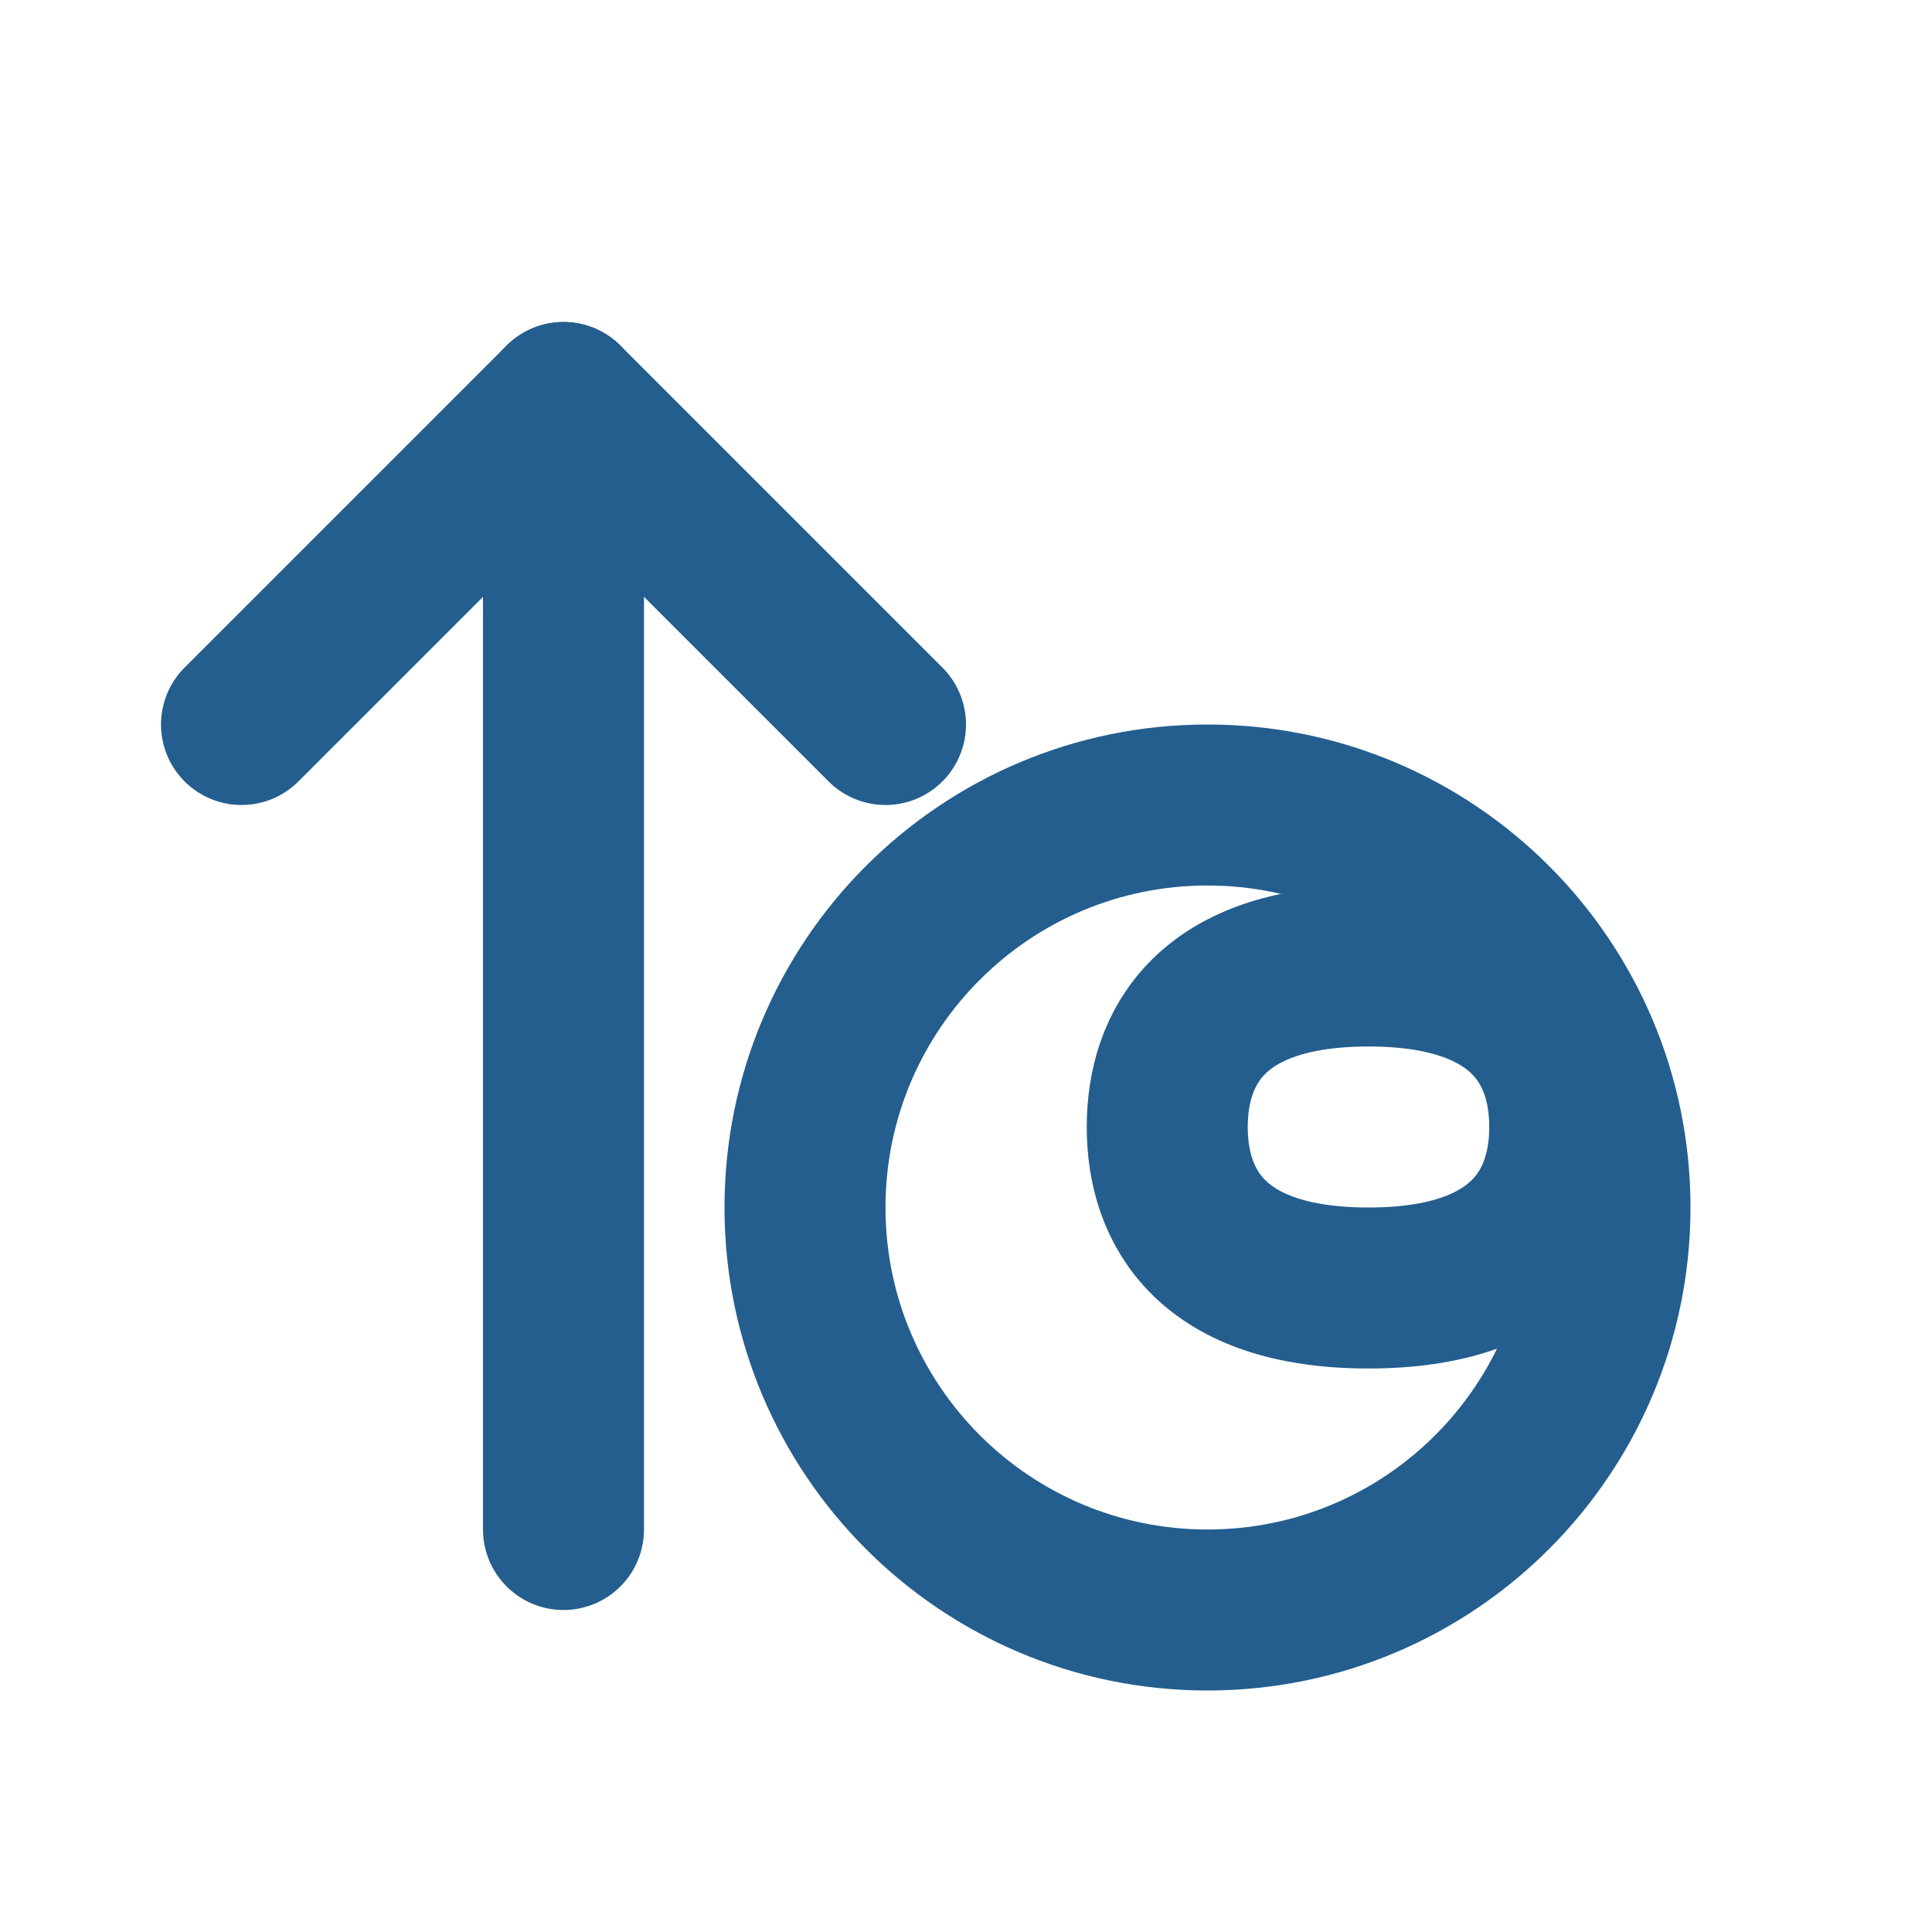
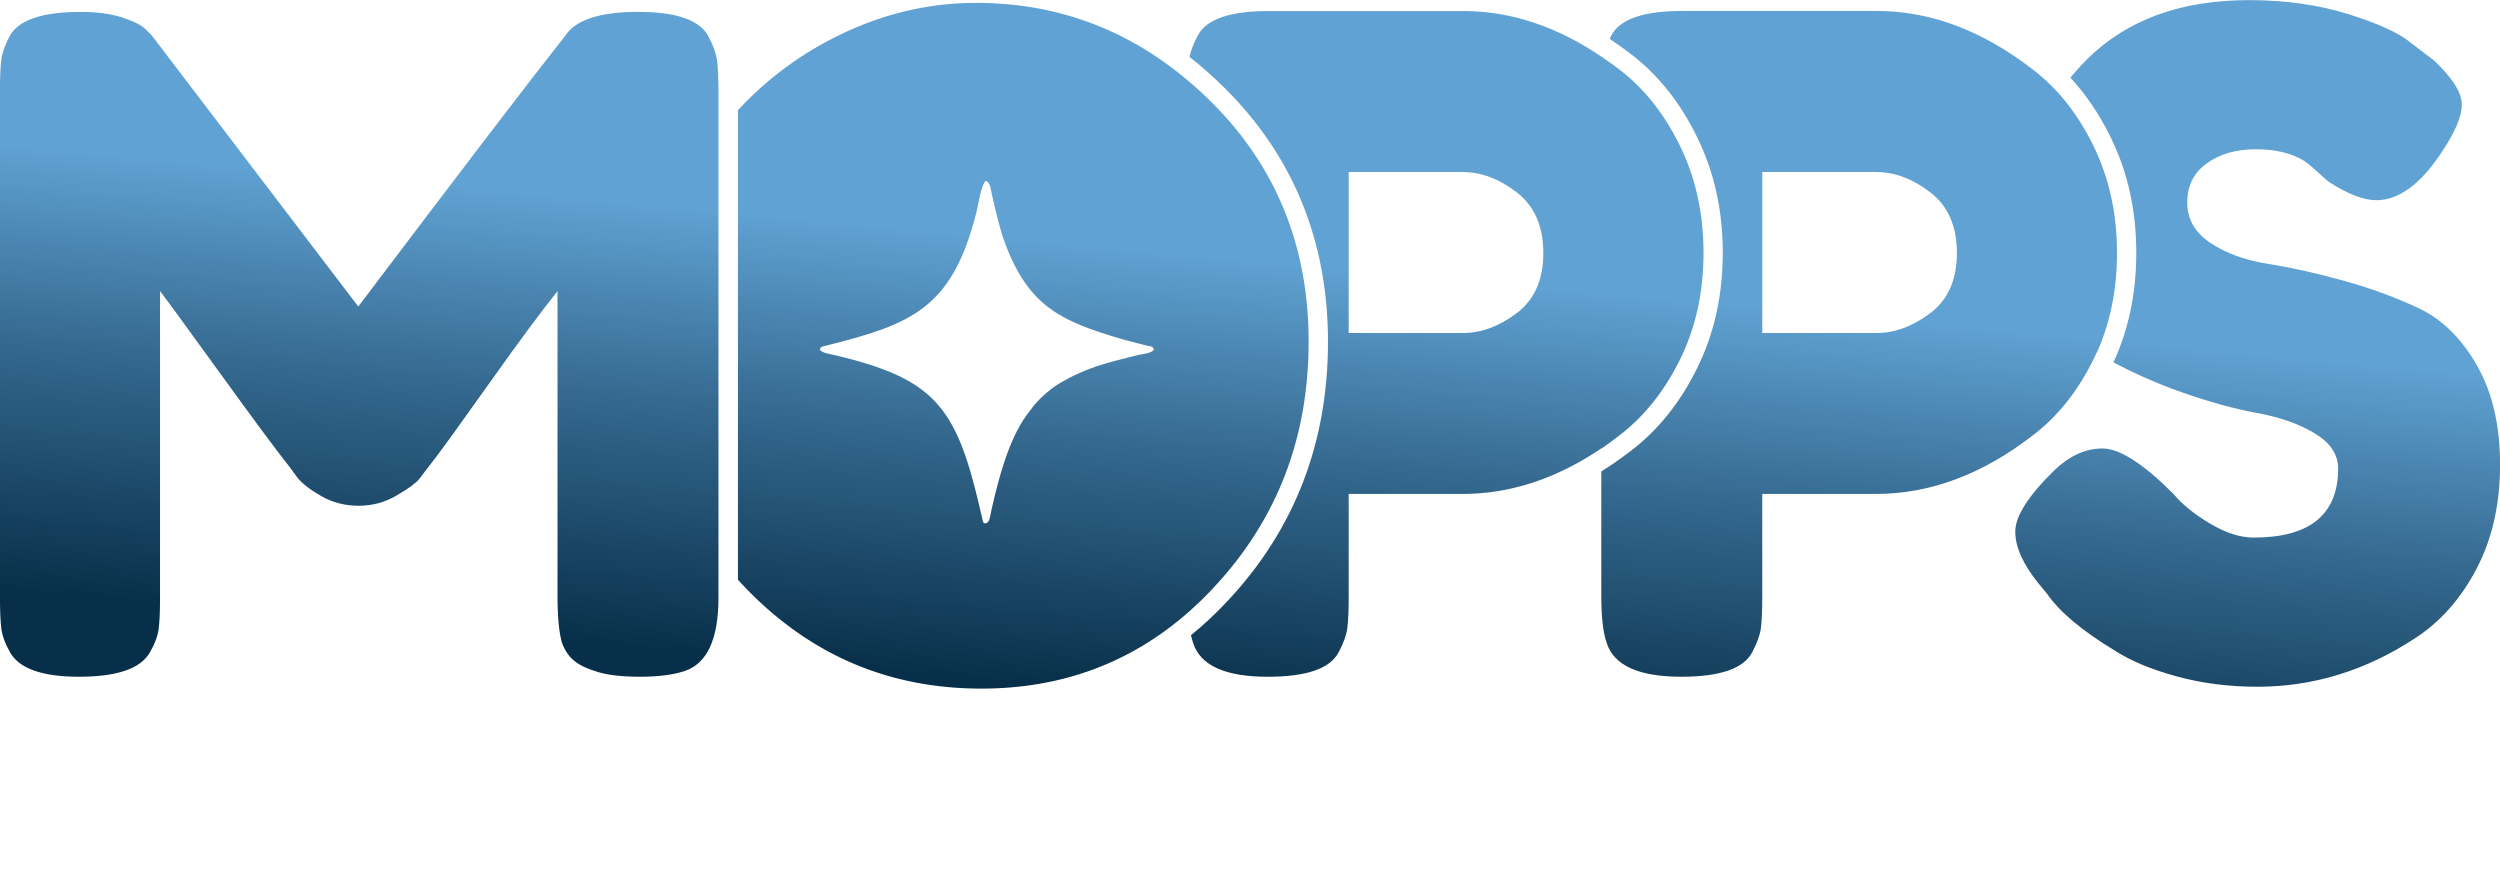
- <svg xmlns="http://www.w3.org/2000/svg" viewBox="0 0 24 24" fill="none" stroke="#245e8e" stroke-width="2" stroke-linecap="round" stroke-linejoin="round">
-   <path d="M3 9l4-4l4 4" />
-   <path d="M7 5v14" />
-   <circle cx="15" cy="15" r="5" />
-   <path d="M17 12c-1.95 0-2.5 1-2.5 2s.55 2 2.5 2c1.95 0 2.5-1 2.5-2s-.55-2-2.5-2Z" />
+ <svg xmlns="http://www.w3.org/2000/svg" xml:space="preserve" width="7.429in" height="2.611in" version="1.1" style="shape-rendering:geometricPrecision; text-rendering:geometricPrecision; image-rendering:optimizeQuality; fill-rule:evenodd; clip-rule:evenodd" viewBox="0 0 991.37 348.35">
+   <defs>
+     <font id="FontID0" horiz-adv-x="703" font-variant="normal" style="fill-rule:nonzero" font-style="normal,italic" font-weight="600">
+       <font-face font-family="Figtree SemiBold">
+         <font-face-src>
+           <font-face-name name="Figtree SemiBold Italic" />
+         </font-face-src>
+       </font-face>
+       <missing-glyph>
+         <path d="M0 0z" />
+       </missing-glyph>
+       <glyph unicode="." horiz-adv-x="231" d="M79.999 -13.996c-13.996,0 -26.329,3.499 -36.998,10.497 -10.669,6.998 -18.671,16.329 -24.005,28.002 -5.325,11.664 -6.998,24.493 -5,38.499 3.336,17.333 12.17,32.332 26.501,45 14.34,12.667 30.172,18.996 47.504,18.996 13.996,0 26.329,-3.662 36.998,-10.995 10.669,-7.333 18.499,-16.835 23.499,-28.499 5,-11.673 6.501,-24.503 4.503,-38.508 -2.667,-17.333 -11.166,-32.161 -25.497,-44.493 -14.34,-12.333 -30.172,-18.499 -47.504,-18.499z" />
+       <glyph unicode="C" horiz-adv-x="725" d="M349.997 -11.998c-69.33,0 -128.001,15.832 -175.993,47.495 -48.001,31.672 -82.341,75.171 -103.001,130.505 -20.669,55.334 -25.334,118.995 -14.005,191.002 11.998,69.33 36.835,130.659 74.502,183.995 37.667,53.336 84.33,95.171 139.999,125.505 55.669,30.325 116.5,45.497 182.503,45.497 47.332,0 89.999,-8.336 128.001,-25 38.002,-16.663 70.334,-39.837 96.997,-69.502 26.663,-29.665 45.334,-63.498 56.003,-101.5l-109.004 -36.003c-8.002,26.003 -20.497,48.336 -37.495,67.007 -17.007,18.662 -37.17,33.164 -60.506,43.499 -23.327,10.334 -48.661,15.497 -75.994,15.497 -45.334,0 -87.666,-11.329 -127.006,-33.996 -39.331,-22.667 -72.332,-53.67 -98.996,-93.001 -26.672,-39.331 -44.331,-84.665 -53.001,-136.002 -8.002,-49.331 -5.669,-92.666 6.998,-129.999 12.667,-37.332 34.005,-66.663 64.005,-88.001 30,-21.329 66.663,-31.998 109.999,-31.998 31.329,0 61.329,6.166 89.999,18.499 28.662,12.333 54.828,28.996 78.498,49.999 23.671,21.003 43.833,45.171 60.497,72.504l101.003 -49.999c-23.336,-38.67 -52.667,-72.838 -88.001,-102.504 -35.334,-29.665 -74.168,-52.667 -116.5,-68.996 -42.332,-16.338 -85.496,-24.503 -129.502,-24.503z" />
+       <glyph unicode="E" horiz-adv-x="590" d="M41.003 0l116.997 700.003 116.003 0 -117.006 -700.003 -115.994 0zm91.997 0l18.002 106.003 341.995 0 -18.002 -106.003 -341.995 0zm51.003 304.003l17.993 103.995 302.005 0 -16.998 -103.995 -302.999 0zm47.992 289.997l18.002 106.003 339.002 0 -16.998 -106.003 -340.006 0z" />
+       <glyph unicode="a" horiz-adv-x="592" d="M382.998 0l10 93.001 68.001 407.004 111.997 0 -83.996 -500.005 -106.003 0zm-154.999 -11.998c-42.667,0 -79.33,10 -109.999,30 -30.669,20 -53.499,48.001 -68.499,83.996 -15,36.003 -20.506,77.667 -16.501,124.999 3.336,38.67 11.664,75.334 25,110.008 13.336,34.665 31.329,64.999 53.996,90.994 22.667,26.003 49.34,46.501 79.999,61.5 30.669,15 64.339,22.504 101.003,22.504 42.667,0 77.332,-10 104.004,-30 26.663,-20 45.66,-47.667 56.998,-83.001 11.329,-35.334 15,-76.338 10.995,-123.001 -2.658,-47.332 -10.832,-88.833 -24.493,-124.502 -13.671,-35.669 -31.338,-65.668 -53.001,-89.999 -21.663,-24.331 -46.166,-42.667 -73.498,-54.999 -27.332,-12.333 -56.003,-18.499 -86.003,-18.499zm35 101.997c23.336,0 44.665,5.334 64.005,16.003 19.331,10.66 35.831,25 49.493,43.001 13.671,17.993 24.34,37.992 32.007,59.999 7.658,21.998 12.161,44.665 13.499,67.992 1.998,39.34 -7.007,71.175 -27.007,95.505 -20,24.331 -46.998,36.501 -80.994,36.501 -24.005,0 -45.831,-5.172 -65.506,-15.506 -19.665,-10.325 -36.998,-24.159 -51.998,-41.492 -15,-17.342 -26.663,-37.007 -35,-59.005 -8.336,-21.998 -12.83,-44.665 -13.499,-68.001 -1.998,-39.331 7.667,-71.663 28.996,-96.997 21.338,-25.334 49.999,-38.002 86.003,-38.002z" />
+       <glyph unicode="d" horiz-adv-x="592" d="M382.998 0l10 93.001 101.003 607.002 111.997 0 -116.997 -700.003 -106.003 0zm-154.999 -11.998c-42.667,0 -79.33,10 -109.999,30 -30.669,20 -53.499,48.001 -68.499,83.996 -15,36.003 -20.506,77.667 -16.501,124.999 3.336,38.67 11.664,75.334 25,110.008 13.336,34.665 31.329,64.999 53.996,90.994 22.667,26.003 49.34,46.501 79.999,61.5 30.669,15 64.339,22.504 101.003,22.504 42.667,0 77.332,-10 104.004,-30 26.663,-20 45.66,-47.667 56.998,-83.001 11.329,-35.334 15,-76.338 10.995,-123.001 -2.658,-47.332 -10.832,-88.833 -24.493,-124.502 -13.671,-35.669 -31.338,-65.668 -53.001,-89.999 -21.663,-24.331 -46.166,-42.667 -73.498,-54.999 -27.332,-12.333 -56.003,-18.499 -86.003,-18.499zm35 101.997c23.336,0 44.665,5.334 64.005,16.003 19.331,10.66 35.831,25 49.493,43.001 13.671,17.993 24.34,37.992 32.007,59.999 7.658,21.998 12.161,44.665 13.499,67.992 1.998,39.34 -7.007,71.175 -27.007,95.505 -20,24.331 -46.998,36.501 -80.994,36.501 -24.005,0 -45.831,-5.172 -65.506,-15.506 -19.665,-10.325 -36.998,-24.159 -51.998,-41.492 -15,-17.342 -26.663,-37.007 -35,-59.005 -8.336,-21.998 -12.83,-44.665 -13.499,-68.001 -1.998,-39.331 7.667,-71.663 28.996,-96.997 21.338,-25.334 49.999,-38.002 86.003,-38.002z" />
+       <glyph unicode="e" horiz-adv-x="554" d="M253 -11.998c-50.669,1.998 -93.67,14.828 -128.995,38.499 -35.334,23.662 -60.84,55.831 -76.5,96.5 -15.669,40.669 -19.168,86.997 -10.506,138.995 8.671,51.338 26.835,96.003 54.502,134.004 27.667,38.002 62.332,67.332 103.995,88.001 41.672,20.669 87.169,30 136.509,28.002 49.331,-1.998 89.999,-14.665 121.997,-38.002 31.998,-23.336 54.502,-56.003 67.495,-98.001 13.002,-41.998 14.168,-91.663 3.508,-149.004l-109.004 0c6.664,38.67 8.002,72.838 3.996,102.504 -3.996,29.665 -13.996,53.164 -30,70.497 -15.994,17.333 -39.665,26.338 -70.994,27.007 -29.34,0.66 -55.84,-6.338 -79.502,-21.003 -23.671,-14.665 -43.499,-35.669 -59.502,-63.001 -15.994,-27.332 -26.998,-59.33 -33.002,-96.003 -5.995,-35.325 -5,-65.497 3.002,-90.496 8.002,-25 21.672,-44.168 41.003,-57.504 19.331,-13.327 42.667,-20.325 69.999,-20.994 31.998,-0.669 60.669,6.501 86.003,21.501 25.325,15 45,34.502 58.996,58.499l91.003 -46.998c-17.333,-28.671 -39.005,-52.332 -64.999,-71.003 -26.003,-18.671 -54.34,-32.332 -84.999,-41.003 -30.669,-8.662 -62.007,-12.333 -94.005,-10.995zm-146.997 238.994l5.995 78.001 361 0 -5 -78.001 -361.995 0z" />
+       <glyph unicode="l" horiz-adv-x="236" d="M20 0l118.001 700.003 111.997 0 -118.001 -700.003 -111.997 0z" />
+       <glyph unicode="n" horiz-adv-x="564" d="M20 0l84.005 500.005 104.999 0 -9.005 -92.006 -68.001 -407.998 -111.997 0zm339.002 0l43.001 256.996 115.994 28.002 -48.001 -284.997 -110.994 0zm43.001 256.996c6.664,40 7.161,70.668 1.501,92.006 -5.669,21.329 -15.669,36.329 -30.009,45 -14.331,8.662 -32.161,13.002 -53.499,13.002 -38.661,0.66 -70.497,-11.835 -95.496,-37.504 -25,-25.669 -41.501,-62.169 -49.502,-109.502l-43.001 1.998c9.34,53.336 24.665,98.507 46.003,135.505 21.329,36.998 47.83,65.334 79.502,84.999 31.663,19.665 66.835,29.502 105.496,29.502 61.338,0 105.831,-18.671 133.498,-56.003 27.667,-37.332 34.837,-94.33 21.501,-171.002l-115.994 -28.002z" />
+       <glyph unicode="t" horiz-adv-x="399" d="M224.998 -11.998c-51.998,0 -89.33,13.499 -111.997,40.497 -22.667,26.998 -30,64.837 -21.998,113.498l85.994 514.001 111.003 0 -83.001 -494.996c-3.327,-23.336 -0.995,-40.831 6.998,-52.504 8.002,-11.664 22.342,-17.495 43.001,-17.495 7.333,0 15.334,1.664 24.005,5 8.662,3.327 18.996,8.327 30.994,15l28.002 -87.006c-20,-11.998 -39.502,-20.994 -58.499,-26.998 -18.996,-5.995 -37.17,-8.996 -54.502,-8.996zm-173 416l16.003 96.003 329.002 0 -16.003 -96.003 -329.002 0z" />
+       <glyph unicode="v" horiz-adv-x="542" d="M181.002 0l278.994 500.005 117.006 0 -290.006 -500.005 -105.994 0zm-8.002 0l-123.001 500.005 113.001 0 111.997 -500.005 -101.997 0z" />
+     </font>
+     <style type="text/css">
+    
+     @font-face { font-family:"Figtree SemiBold";font-variant:normal;font-style:normal,italic;font-weight:600;src:url("#FontID0") format(svg)}
+     .fil1 {fill:#255476}
+     .fil0 {fill:url(#id0)}
+     .fnt0 {font-style:italic;font-weight:600;font-size:58.11px;font-family:'Figtree SemiBold'}
+    
+   </style>
+     <linearGradient id="id0" gradientUnits="userSpaceOnUse" x1="131.04" y1="245.84" x2="147.3" y2="70.47">
+       <stop offset="0" style="stop-opacity:1; stop-color:#082F49" />
+       <stop offset="0.549" style="stop-opacity:1; stop-color:#34688E" />
+       <stop offset="1" style="stop-opacity:1; stop-color:#60A2D3" />
+     </linearGradient>
+   </defs>
+   <g id="Layer_x0020_1">
+     <path class="fil0" d="M808.53 231.53c-6.25,-7.69 -9.38,-14.61 -9.38,-20.74 0,-6.13 5.17,-14.25 15.51,-24.34 6.01,-5.77 12.38,-8.65 19.11,-8.65 6.73,0 16.11,6.01 28.13,18.03 3.37,4.09 8.17,7.99 14.43,11.72 6.25,3.73 12.02,5.59 17.31,5.59 22.36,0 33.54,-9.14 33.54,-27.41 0,-5.53 -3.07,-10.16 -9.2,-13.88 -6.13,-3.73 -13.76,-6.43 -22.9,-8.11 -9.14,-1.68 -18.99,-4.39 -29.57,-8.11 -9.75,-3.43 -18.88,-7.43 -27.41,-11.99 6.03,-13.09 9.04,-27.55 9.04,-43.37 0,-8.37 -0.84,-16.38 -2.52,-24.01 -1.68,-7.61 -4.23,-14.91 -7.66,-21.91 -4.46,-9.08 -9.77,-16.94 -15.94,-23.58 1.98,-2.44 4.13,-4.82 6.45,-7.14 15.75,-15.75 37.21,-23.62 64.37,-23.62 14.43,0 27.59,1.86 39.49,5.59 11.9,3.73 20.14,7.51 24.7,11.36l9.02 6.85c7.45,6.97 11.18,12.86 11.18,17.67 0,4.81 -2.89,11.42 -8.65,19.84 -8.17,12.02 -16.59,18.03 -25.24,18.03 -5.05,0 -11.3,-2.4 -18.75,-7.21 -0.72,-0.48 -2.1,-1.68 -4.15,-3.61 -2.04,-1.92 -3.91,-3.49 -5.59,-4.69 -5.05,-3.13 -11.48,-4.69 -19.29,-4.69 -7.81,0 -14.31,1.86 -19.47,5.59 -5.17,3.73 -7.75,8.9 -7.75,15.51 0,6.61 3.07,11.96 9.2,16.05 6.13,4.09 13.76,6.85 22.9,8.3 9.14,1.44 19.11,3.67 29.93,6.67 10.82,3.01 20.8,6.67 29.93,11 9.14,4.33 16.77,11.84 22.9,22.54 6.13,10.7 9.2,23.86 9.2,39.49 0,15.63 -3.13,29.39 -9.38,41.29 -6.25,11.9 -14.43,21.1 -24.52,27.59 -19.47,12.74 -40.27,19.11 -62.39,19.11 -11.3,0 -22,-1.38 -32.1,-4.15 -10.1,-2.77 -18.27,-6.19 -24.52,-10.28 -12.74,-7.69 -21.64,-15.15 -26.69,-22.36l-3.25 -3.97zm-527.59 -217.1c1.92,3.61 3.06,6.85 3.43,9.74 0.36,2.89 0.54,7.09 0.54,12.62l0 16.22 0 -0 0 167.71 -0 -0 0 16.23c0,16.59 -4.57,26.33 -13.7,29.21 -4.57,1.44 -10.34,2.16 -17.31,2.16 -6.97,0 -12.5,-0.6 -16.59,-1.8 -4.09,-1.2 -7.21,-2.64 -9.38,-4.33 -2.16,-1.68 -3.85,-4.09 -5.05,-7.21 -1.2,-4.09 -1.8,-10.34 -1.8,-18.75l0 -120.81c-6.01,7.45 -14.79,19.29 -26.33,35.52 -11.54,16.23 -18.87,26.39 -22,30.47 -3.13,4.09 -5.29,6.91 -6.49,8.47 -1.2,1.56 -4.15,3.73 -8.84,6.49 -4.69,2.77 -9.74,4.15 -15.15,4.15 -5.41,0 -10.34,-1.26 -14.79,-3.79 -4.45,-2.52 -7.63,-4.99 -9.56,-7.39l-2.89 -3.97c-4.81,-6.01 -14.31,-18.81 -28.49,-38.41 -14.18,-19.59 -21.88,-30.11 -23.08,-31.56l0 121.54c0,5.53 -0.18,9.68 -0.54,12.44 -0.36,2.77 -1.5,5.83 -3.43,9.2 -3.61,6.49 -12.98,9.74 -28.13,9.74 -14.67,0 -23.8,-3.25 -27.41,-9.74 -1.92,-3.37 -3.06,-6.49 -3.43,-9.38 -0.36,-2.88 -0.54,-7.21 -0.54,-12.98l0 -200.16c0,-5.53 0.18,-9.68 0.54,-12.44 0.36,-2.76 1.5,-5.95 3.43,-9.56 3.61,-6.25 12.98,-9.38 28.13,-9.38 6.49,0 12.08,0.78 16.77,2.34 4.69,1.56 7.75,3.19 9.2,4.87l2.16 2.16 81.87 107.47c40.87,-54.1 68.16,-89.8 81.86,-107.11 4.09,-6.49 13.76,-9.74 29.03,-9.74 15.27,0 24.58,3.25 27.95,9.74zm105.98 -13.34c31.77,0 59.8,10.26 84.1,30.77l0.14 0.12 0.55 0.46 0.14 0.12 0.14 0.12 0.27 0.23 0.14 0.12 0.14 0.12 0.54 0.47 0.14 0.12 0.01 0.01 0.36 0.31 0.04 0.04 0.14 0.12 0.67 0.6 0.14 0.12 0.27 0.24 0.13 0.12 0.67 0.61 0.13 0.12 0.03 0.03 0.22 0.21c0.36,0.33 0.72,0.67 1.08,1.01l0.04 0.04 0.09 0.08 0.01 0.01 1.06 1 0.09 0.08 0.04 0.04c0.4,0.38 0.79,0.77 1.19,1.15 26.21,25.73 39.31,57.64 39.31,95.75 0,38.11 -12.5,70.57 -37.51,97.37 -0.36,0.39 -0.73,0.77 -1.09,1.16l-0.08 0.09 -0.07 0.08 -0.98 1.01 -0.25 0.25 -0.83 0.84 -0.16 0.16 -0.16 0.16 -0.16 0.16 -0.64 0.63 -0.16 0.16 -0.16 0.16 -0.16 0.16 -0.16 0.16 -0.48 0.47 -0.16 0.15 -0.02 0.02 -0.47 0.44 -0.16 0.15 -0.16 0.15 -0.16 0.15 -0.16 0.15 -0.81 0.75 -0.16 0.15 -0.16 0.15 -0.16 0.15 -0.78 0.71 -0.04 0.04 -0.16 0.15 -0.16 0.15 -0.82 0.73 -0.16 0.14c-23.01,20.17 -50.37,30.25 -82.06,30.25 -36.54,0 -67.62,-13.22 -93.23,-39.67 -1.11,-1.15 -2.2,-2.31 -3.27,-3.48l0 -186.2c1.47,-1.61 2.98,-3.18 4.53,-4.7 12.02,-11.78 25.85,-21.04 41.47,-27.77 15.63,-6.73 31.74,-10.1 48.33,-10.1zm-61.86 137.54c1.05,1.36 3.88,1.67 5.95,2.16 39.65,9.34 48.17,20.54 57.46,60.3l1.19 5.18c0.52,1.48 -0.09,0.56 0.98,1.3 1.93,-0.42 1.79,-2.19 2.59,-5.71 2.79,-12.26 6.6,-27.07 13.82,-37.23 0.75,-1.06 1.23,-1.51 1.84,-2.41 2.36,-3.47 7.29,-7.83 10.91,-10.02 10.72,-6.49 19.19,-8.37 31.12,-11.36 1.68,-0.42 5.67,-0.71 6.66,-2.2 -0.54,-1.52 -0.69,-1.13 -2.57,-1.56 -1.1,-0.25 -2.28,-0.58 -3.42,-0.89 -2.28,-0.6 -4.56,-1.12 -6.68,-1.75 -23.23,-6.89 -36.62,-12.39 -46.1,-37.35 -2.47,-6.51 -3.73,-12.64 -5.34,-19.38 -0.54,-2.26 -0.6,-5.22 -2.48,-6.06 -1.91,1.2 -3.1,9.79 -3.78,12.45 -9.66,38.35 -25.8,44.4 -59.56,52.91 -1.64,0.41 -2.16,0.36 -2.59,1.61zm309.92 39.15c-17.8,12.04 -36.16,18.06 -55.08,18.06l-45.08 0 0 40.75c0,5.53 -0.18,9.68 -0.54,12.44 -0.36,2.77 -1.5,5.95 -3.43,9.56 -3.37,6.49 -12.74,9.74 -28.13,9.74 -16.83,0 -26.69,-4.45 -29.57,-13.34 -0.33,-0.93 -0.62,-1.97 -0.87,-3.13 5.12,-4.16 10.03,-8.77 14.75,-13.83 26.39,-28.29 39.58,-62.49 39.58,-102.6 0,-20.02 -3.48,-38.5 -10.43,-55.43 -6.95,-16.93 -17.35,-32.19 -31.19,-45.78 -4.3,-4.22 -8.73,-8.12 -13.28,-11.69 0.49,-2.5 1.57,-5.32 3.24,-8.45 3.37,-6.49 12.74,-9.74 28.13,-9.74l77.18 0c18.94,0 37.41,6.17 55.39,18.5l0.1 0.07 0.1 0.07 0.1 0.07 0.1 0.07 0.1 0.07 0.1 0.07 0.2 0.14 0.1 0.07 0.1 0.07 0.1 0.07 0.1 0.07 0.1 0.07 0.1 0.07 0.1 0.07 0.1 0.07 0.02 0.01 0.08 0.06 0.1 0.07 0.1 0.07 0.1 0.07 0.1 0.07 0.1 0.07 0.1 0.07 0.1 0.07 0.1 0.07 0.1 0.07 0.1 0.07 0.1 0.07 0.1 0.07 0.1 0.07 0.1 0.07 0.1 0.07 0.1 0.07 0.1 0.07 0.1 0.07 0.03 0.02 0.07 0.05 0.1 0.07 0.1 0.07 0.59 0.44 0.09 0.06 0.01 0.01 0.1 0.07 0.78 0.59 0.04 0.03 0.05 0.04 0.88 0.67c9.86,7.45 17.91,17.55 24.16,30.29 6.25,12.74 9.38,26.93 9.38,42.56 0,15.63 -3.13,29.75 -9.38,42.38 -6.25,12.62 -14.31,22.66 -24.16,30.11 -0.61,0.47 -1.23,0.94 -1.84,1.4l-0.03 0.02 -0.07 0.06 -0.76 0.56 -0.1 0.08 -0 0 -0.11 0.08 -0.11 0.08 -0.43 0.32 -0.11 0.08 -0.11 0.08 -0.07 0.05 -0.04 0.03 -0.11 0.08 -0.54 0.39 -0.11 0.08 -0.11 0.08 -0.03 0.02 -0.08 0.06 -0.11 0.08 -0.11 0.08 -0.11 0.08 -0.11 0.08 -0.11 0.08 -0.11 0.08 -0.11 0.08 -0.22 0.15 -0.11 0.08 -0.11 0.08 -0.11 0.08 -0.11 0.07 -0.11 0.07 -0.11 0.07 -0.33 0.22 -0.11 0.07 -0.11 0.07zm-54.72 -45.78c7.21,0 14.31,-2.65 21.28,-7.93 6.97,-5.29 10.46,-13.22 10.46,-23.8 0,-10.58 -3.49,-18.57 -10.46,-23.98 -6.97,-5.41 -14.18,-8.11 -21.64,-8.11l-45.08 0 0 63.83 45.44 0zm251.23 7.68c-0.45,1 -0.91,1.98 -1.4,2.96 -6.25,12.62 -14.31,22.66 -24.16,30.11 -19.96,15.39 -40.63,23.08 -62.03,23.08l-45.08 0 0 40.75c0,5.53 -0.18,9.68 -0.54,12.44 -0.36,2.77 -1.5,5.95 -3.43,9.56 -3.37,6.49 -12.74,9.74 -28.13,9.74 -16.83,0 -26.69,-4.45 -29.57,-13.34 -1.44,-4.09 -2.16,-10.34 -2.16,-18.75l0 -49.32c3.8,-2.36 7.56,-4.97 11.3,-7.84l0.27 -0.2c5.42,-4.1 10.35,-8.91 14.78,-14.44 4.38,-5.45 8.26,-11.59 11.63,-18.41 6.79,-13.71 10.19,-28.97 10.19,-45.77 0,-8.37 -0.84,-16.38 -2.52,-24.01 -1.68,-7.61 -4.23,-14.91 -7.66,-21.91 -6.8,-13.86 -15.61,-24.88 -26.41,-33.06l-0.01 0.01c-2.74,-2.11 -5.5,-4.09 -8.27,-5.93 0.21,-0.43 0.44,-0.86 0.67,-1.3 3.37,-6.49 12.74,-9.74 28.13,-9.74l77.18 0c21.16,0 41.71,7.69 61.67,23.08 3.74,2.83 7.23,6.05 10.45,9.64l0.25 0.28 0.49 0.56 0.24 0.28 0.08 0.09 0.16 0.19 0.46 0.55 0.02 0.02 0.13 0.16 0.11 0.13 0.24 0.29 0.04 0.05 0.2 0.24 0.24 0.29 0.23 0.29c0.31,0.39 0.62,0.79 0.93,1.18l0.23 0.3 0.23 0.3 0.19 0.26 0.03 0.05 0.23 0.3 0.1 0.14 0.12 0.17 0.22 0.31 0.45 0.62 0.22 0.31 0.07 0.09 0.16 0.22 0.2 0.29 0.02 0.03 0.22 0.32 0.11 0.17 0.1 0.15 0.22 0.32 0.03 0.04 0.19 0.28 0.04 0.05 0.18 0.27 0.21 0.32 0.21 0.33 0.21 0.32 0.01 0.01 0.21 0.33 0.12 0.19 0.09 0.14 0.21 0.33 0.04 0.07 0.17 0.27 0.17 0.27 0.04 0.06 0.21 0.34 0.09 0.14 0.12 0.19 0.2 0.34 0.01 0.01 0.2 0.33 0.13 0.22 0.07 0.12 0.2 0.34 0.05 0.09 0.15 0.25 0.17 0.3 0.02 0.04 0.2 0.35 0.1 0.17 0.1 0.18 0.19 0.35 0.02 0.04 0.17 0.32 0.14 0.25 0.06 0.1 0.19 0.35 0.06 0.12 0.13 0.24 0.18 0.33 0.01 0.02 0.19 0.36 0.1 0.2 0.09 0.16 0.19 0.36 0.03 0.06 0.16 0.31 0.14 0.28 0.04 0.08 0.18 0.37 0.07 0.14 0.11 0.23 0.18 0.37c6.25,12.74 9.38,26.93 9.38,42.56l-0 0.67 0 0.06 -0.01 0.62 -0 0.11 -0.01 0.56 -0 0.17 -0.01 0.5 -0 0.03 -0.01 0.45 -0.01 0.19 -0.01 0.28 -0.01 0.39 -0 0.05 -0.02 0.48 -0.01 0.29 -0.02 0.45 -0 0.05 -0.02 0.44 -0 0.04 -0.03 0.5 -0.01 0.17 -0.01 0.16 -0.03 0.55 -0.01 0.11 -0.04 0.6 -0 0.05 -0.05 0.65 -0 0.01 -0.05 0.65 -0.01 0.06 -0.05 0.59 -0.01 0.11 -0.05 0.53 -0.02 0.17 -0.05 0.48 -0.02 0.22 -0.01 0.11 -0.06 0.51 -0.02 0.17 -0.06 0.48 -0.01 0.12 -0.04 0.31 -0.05 0.38 -0.03 0.26 -0.06 0.43 -0 0.03 -0.07 0.53 -0.02 0.13 -0.02 0.15 -0.08 0.54 -0.01 0.1 -0.09 0.59 -0.01 0.04 -0.1 0.63 -0 0.01 -0.1 0.62 -0.01 0.06 -0.1 0.56 -0.02 0.11 -0.09 0.51 -0.03 0.17 -0.08 0.45 -0.04 0.22 -0.08 0.4 -0.05 0.27 -0.07 0.35 -0.07 0.32 -0.01 0.07 -0.1 0.49 -0.02 0.11 -0.05 0.24 -0.09 0.42 -0.01 0.03 -0.12 0.54 -0.02 0.09 -0.03 0.14 -0.12 0.52 -0.16 0.66 -0.01 0.04 -0.15 0.6 -0 0.01c-0.22,0.87 -0.45,1.73 -0.69,2.58l-0 0.01 -0.11 0.38 -0.08 0.26 -0.02 0.08c-0.18,0.61 -0.36,1.22 -0.56,1.82l-0.01 0.02 -0.17 0.54 -0.03 0.09 -0.04 0.13 -0.17 0.5 -0.03 0.08 -0.19 0.55 -0.01 0.03 -0.2 0.58 -0.01 0.02 -0.2 0.56 -0.02 0.07c-0.15,0.42 -0.3,0.83 -0.45,1.24l-0.01 0.03 -0.22 0.58 -0.02 0.05 -0.22 0.57 -0.01 0.04 -0.18 0.46 -0.1 0.25 -0.2 0.48 -0.01 0.03 -0.24 0.57 -0.02 0.05 -0.25 0.58 -0.01 0.01 -0.05 0.12 -0.21 0.49 -0.03 0.07 -0.24 0.53 -0.01 0.03zm-87.23 -7.68c7.21,0 14.31,-2.65 21.28,-7.93 6.97,-5.29 10.46,-13.22 10.46,-23.8 0,-10.58 -3.49,-18.57 -10.46,-23.98 -6.97,-5.41 -14.18,-8.11 -21.64,-8.11l-45.08 0 0 63.83 45.44 0z" />
+   </g>
</svg>
